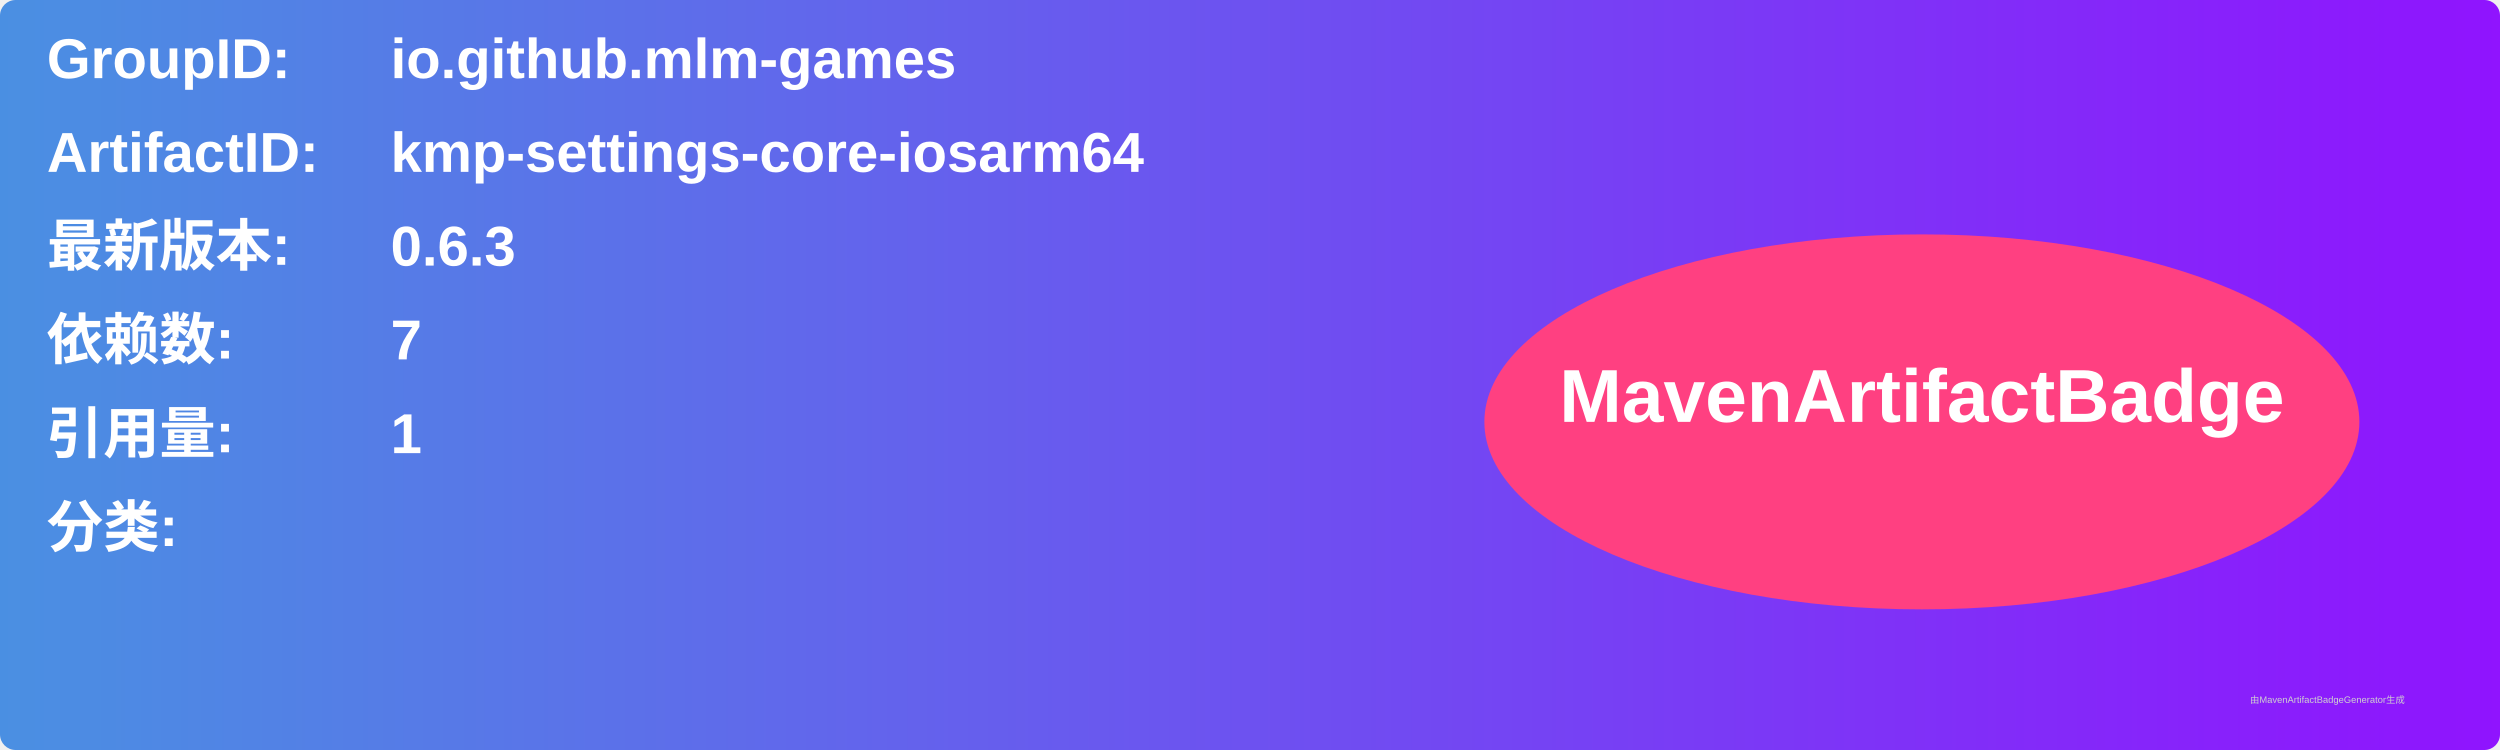
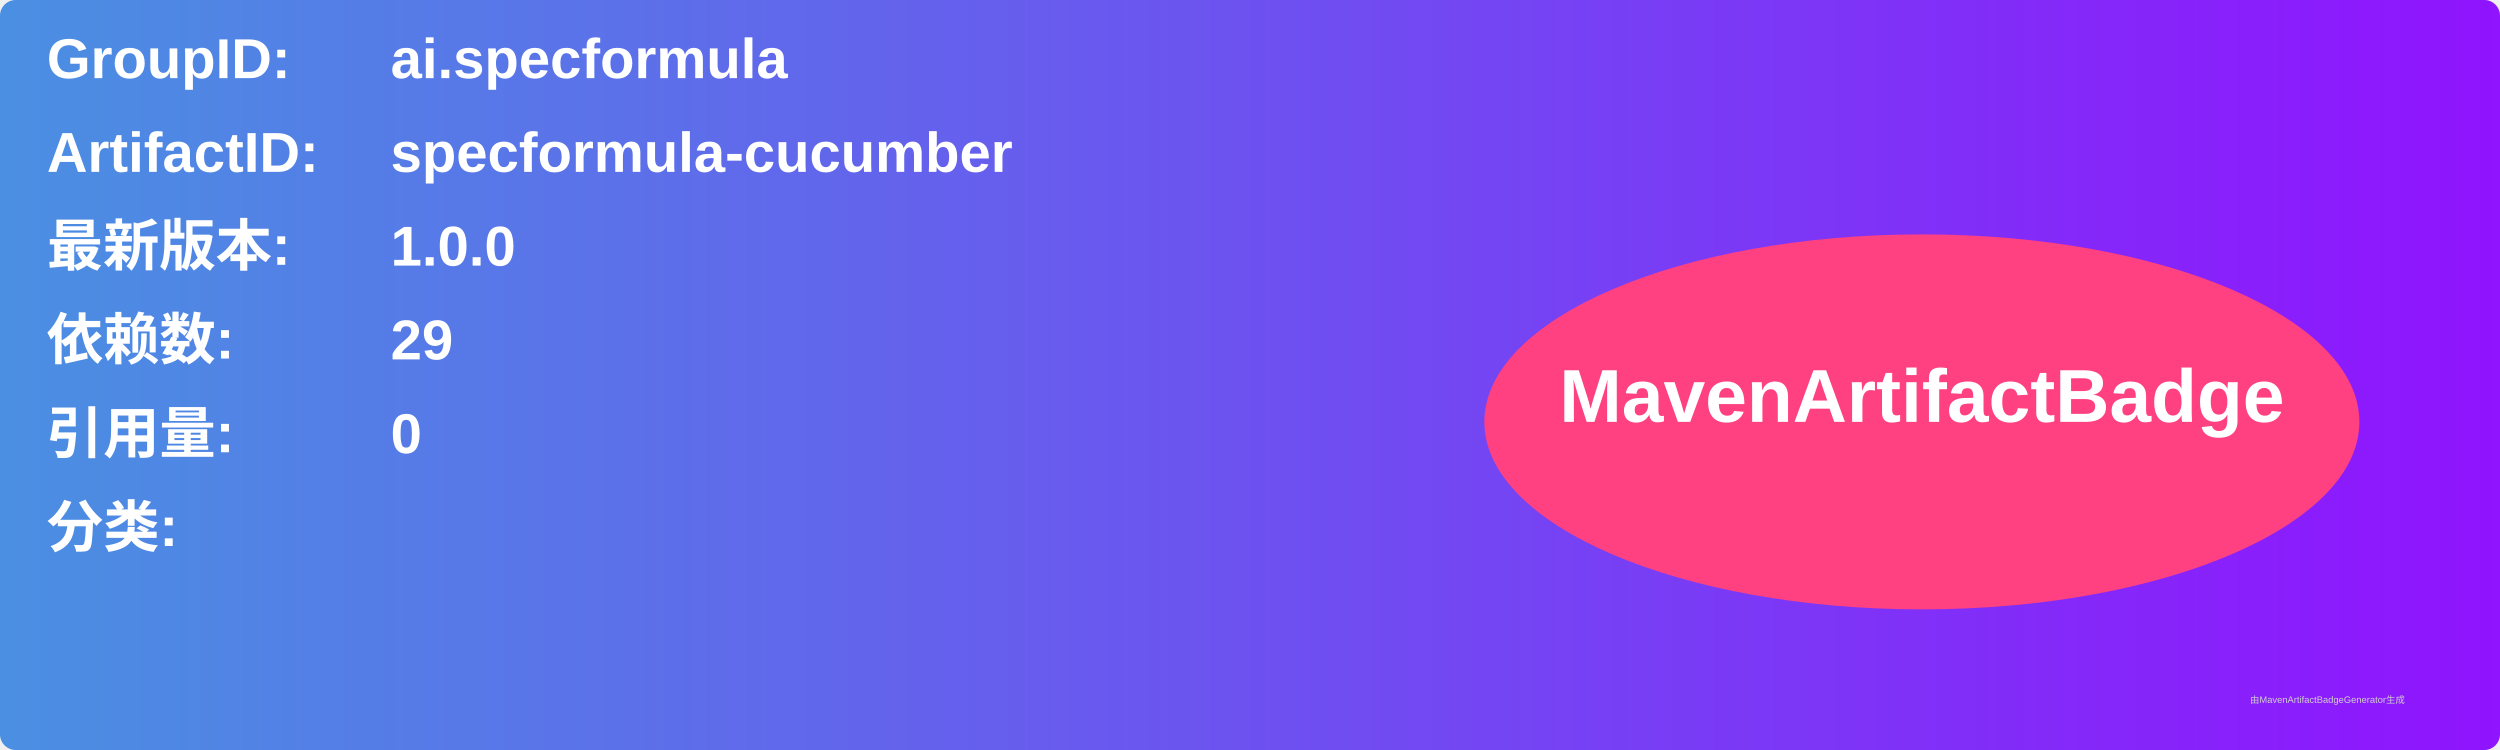
<svg xmlns="http://www.w3.org/2000/svg" width="800" height="240" viewBox="0 0 800 240">
  <linearGradient id="grad" x1="0%" y1="0%" x2="100%" y2="0%">
    <stop offset="0%" stop-color="#4a90e2" />
    <stop offset="100%" stop-color="#9013fe" />
  </linearGradient>
  <rect width="100%" height="100%" rx="5" ry="5" fill="url(#grad)" />
  <g transform="translate(15, 15)">
    <text x="0" y="10" font-family="Arial" font-size="18" fill="white" font-weight="bold" width="260">GroupID:</text>
-     <text x="110" y="10" font-family="Arial" font-size="18" fill="white" font-weight="bold" width="460">io.github.mlm-games</text>
+     <text x="110" y="10" font-family="Arial" font-size="18" fill="white" font-weight="bold" width="460">ai.specformula</text>
    <text x="0" y="40" font-family="Arial" font-size="18" fill="white" font-weight="bold" width="260">ArtifactID:</text>
-     <text x="110" y="40" font-family="Arial" font-size="18" fill="white" font-weight="bold" width="460">kmp-settings-core-iosarm64</text>
+     <text x="110" y="40" font-family="Arial" font-size="18" fill="white" font-weight="bold" width="460">specformula-cucumber</text>
    <text x="0" y="70" font-family="Arial" font-size="18" fill="white" font-weight="bold">最新版本:</text>
    <text x="110" y="70" font-family="Arial" font-size="18" fill="white" font-weight="bold">
-       <tspan font-weight="bold">0.6.3</tspan>
+       <tspan font-weight="bold">1.0.0</tspan>
    </text>
    <text x="0" y="100" font-family="Arial" font-size="18" fill="white" font-weight="bold">依赖数: </text>
    <text x="110" y="100" font-family="Arial" font-size="18" fill="white">
-       <tspan font-weight="bold">7</tspan>
+       <tspan font-weight="bold">29</tspan>
    </text>
    <text x="0" y="130" font-family="Arial" font-size="18" fill="white" font-weight="bold">引用量: </text>
    <text x="110" y="130" font-family="Arial" font-size="18" fill="white">
-       <tspan font-weight="bold">1</tspan>
+       <tspan font-weight="bold">0</tspan>
    </text>
    <text x="0" y="160" font-family="Arial" font-size="18" fill="white" font-weight="bold">分类:</text>
    <text x="10" y="190" font-family="Arial" font-size="10" fill="white">
      <tspan font-weight="bold" />
    </text>
    <ellipse cx="600" cy="120" rx="140" ry="60" fill="#ff4081" />
    <text x="600" y="120" text-anchor="middle" font-family="Arial" font-size="24" fill="white" font-weight="bold">MavenArtifactBadge</text>
  </g>
  <text x="720" y="225" font-family="Arial" font-size="3" fill="#d0d0d0">由MavenArtifactBadgeGenerator生成</text>
</svg>
